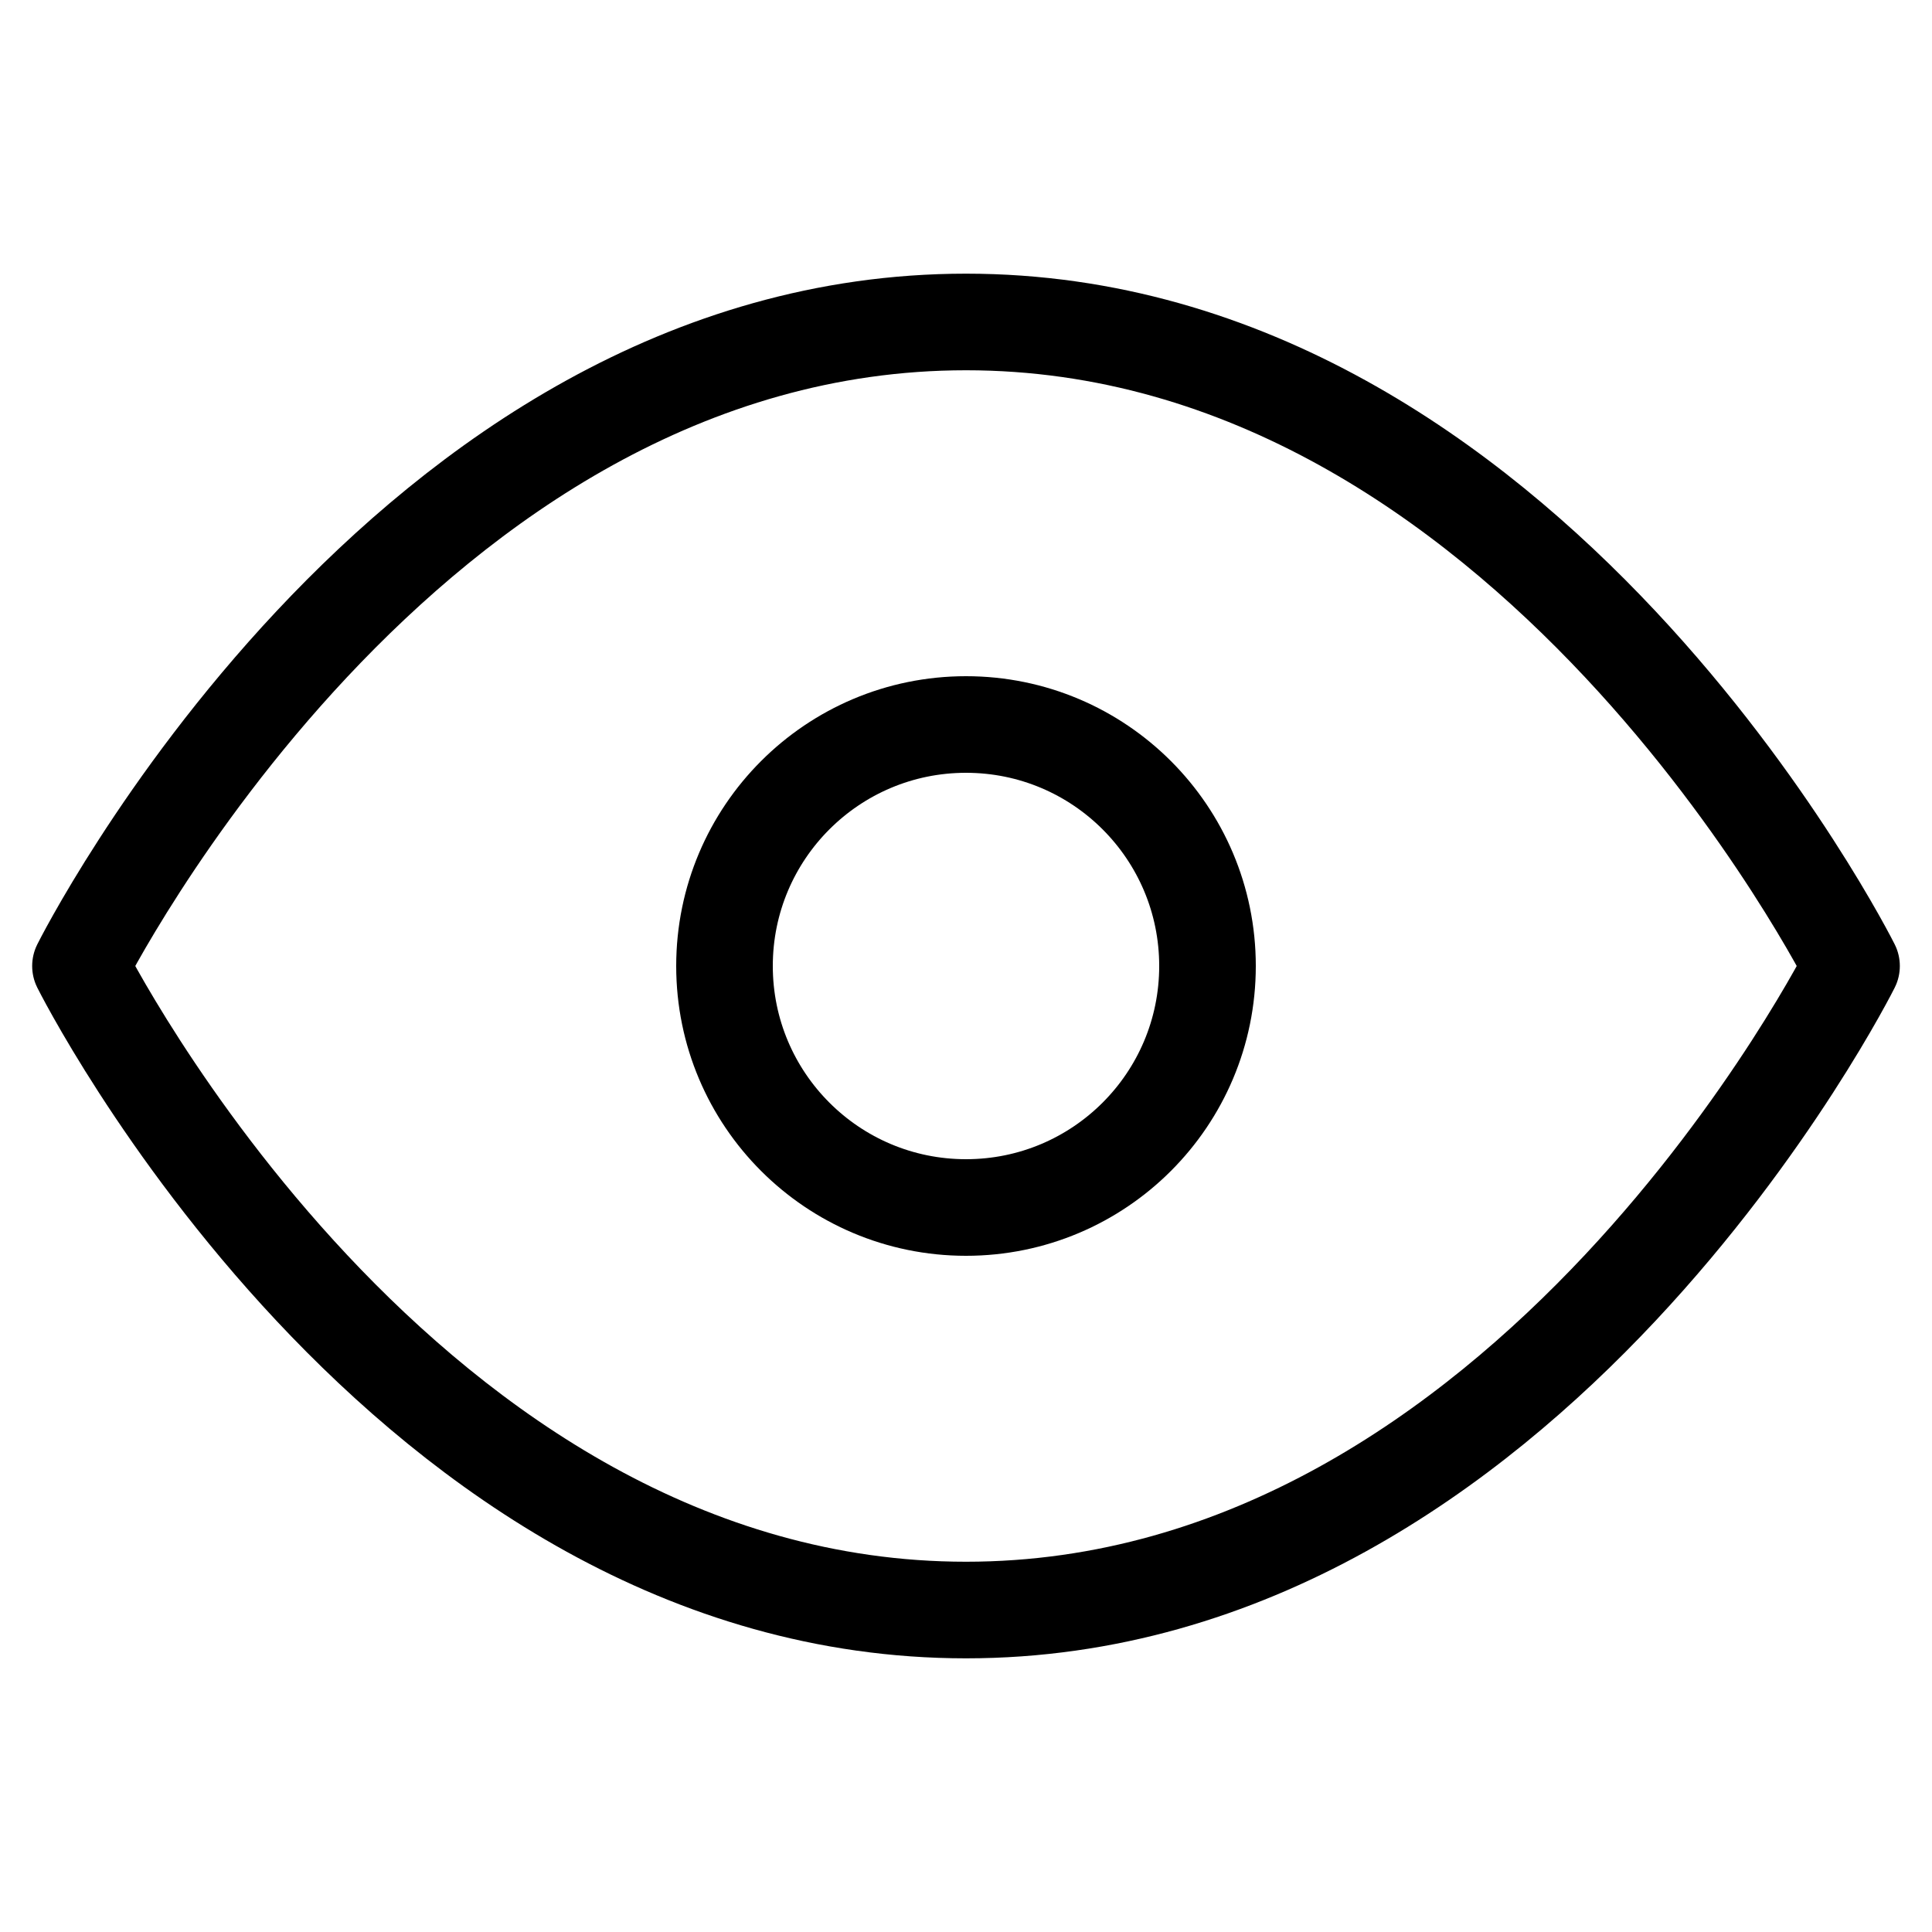
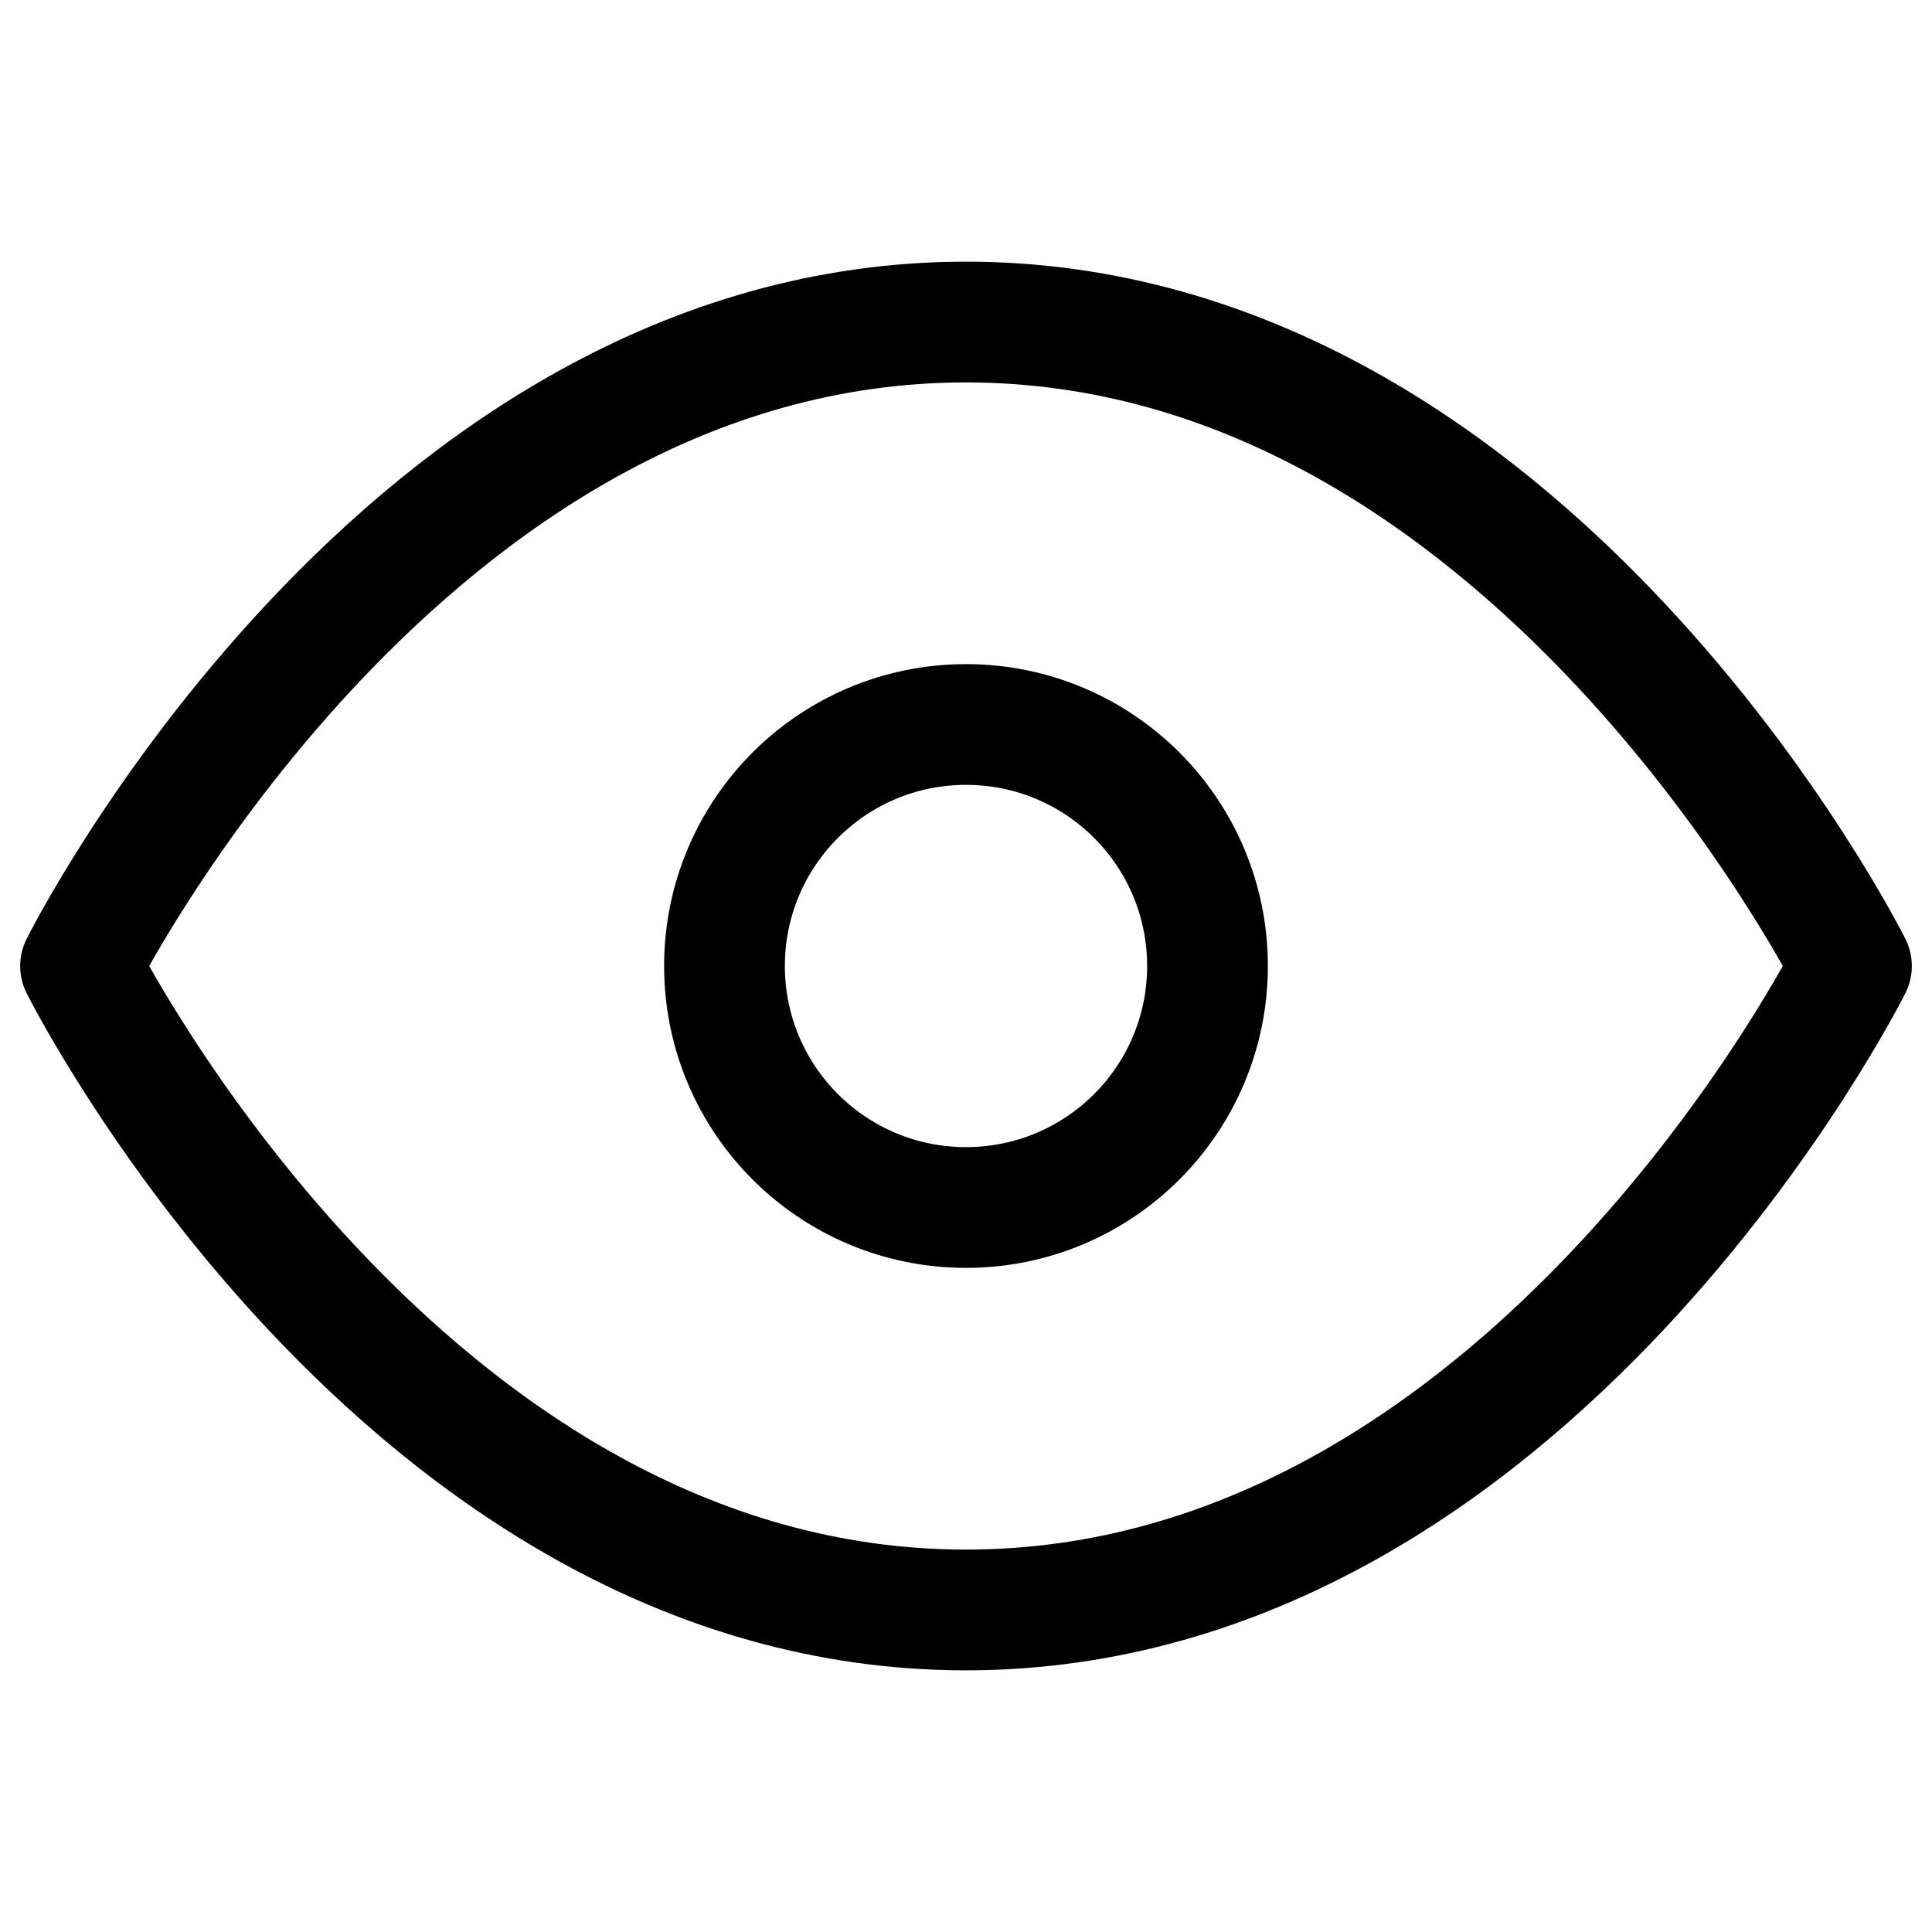
- <svg xmlns="http://www.w3.org/2000/svg" width="20" height="20" viewBox="0 0 20 20" fill="none" stroke="currentColor">
-   <path d="M0.833 10C0.833 10 4.167 3.333 10 3.333C15.833 3.333 19.167 10 19.167 10C19.167 10 15.833 16.667 10 16.667C4.167 16.667 0.833 10 0.833 10Z" stroke-linecap="round" stroke-linejoin="round" />
-   <path d="M10 12.5C11.381 12.5 12.5 11.381 12.5 10C12.5 8.619 11.381 7.5 10 7.5C8.619 7.5 7.5 8.619 7.5 10C7.5 11.381 8.619 12.5 10 12.5Z" stroke-linecap="round" stroke-linejoin="round" />
+ <svg xmlns="http://www.w3.org/2000/svg" width="16" height="16" viewBox="0 0 16 16" fill="none">
+   <path d="M0.667 8C0.667 8 3.333 2.667 8 2.667C12.667 2.667 15.333 8 15.333 8C15.333 8 12.667 13.333 8 13.333C3.333 13.333 0.667 8 0.667 8Z" stroke="currentColor" stroke-linecap="round" stroke-linejoin="round" />
+   <path d="M8 10C9.105 10 10 9.105 10 8C10 6.895 9.105 6 8 6C6.895 6 6 6.895 6 8C6 9.105 6.895 10 8 10Z" stroke="currentColor" stroke-linecap="round" stroke-linejoin="round" />
</svg>
